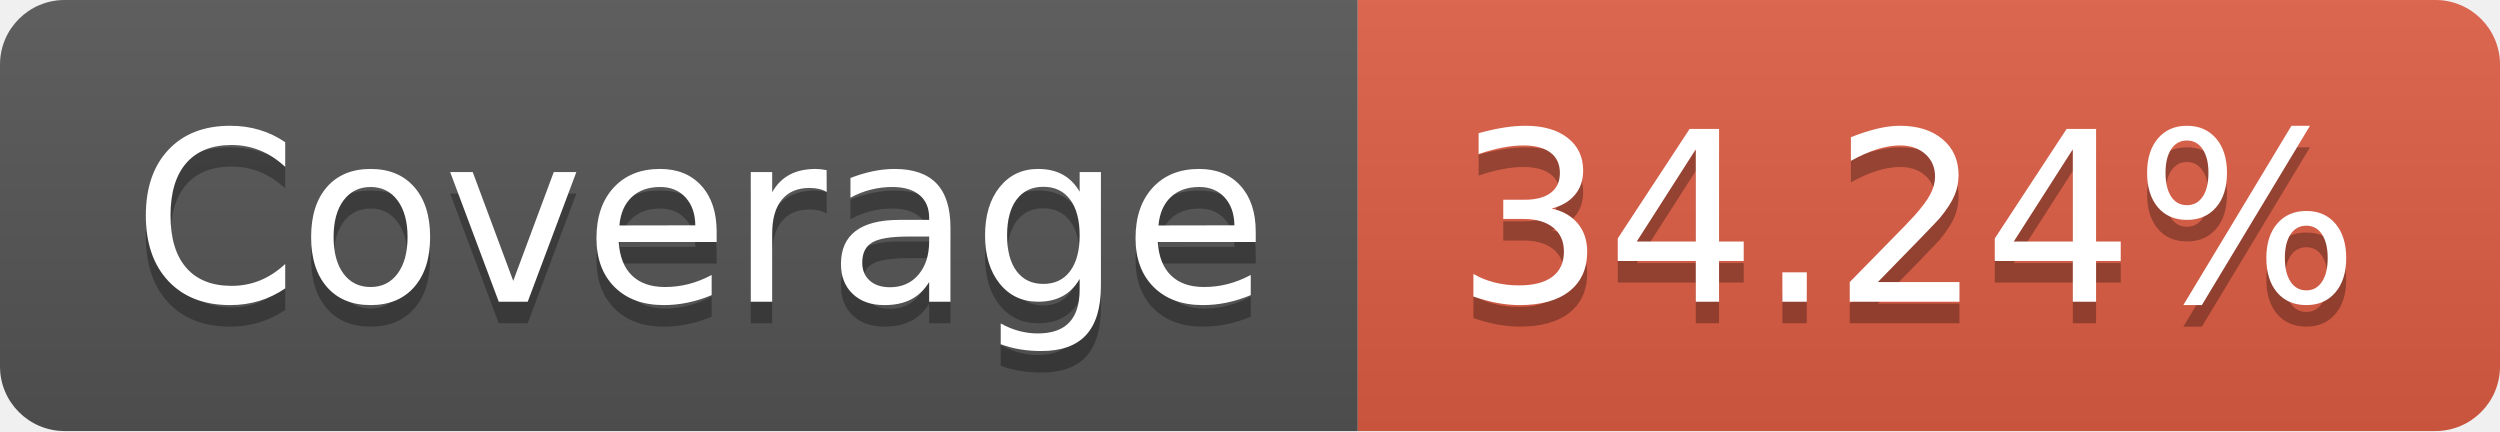
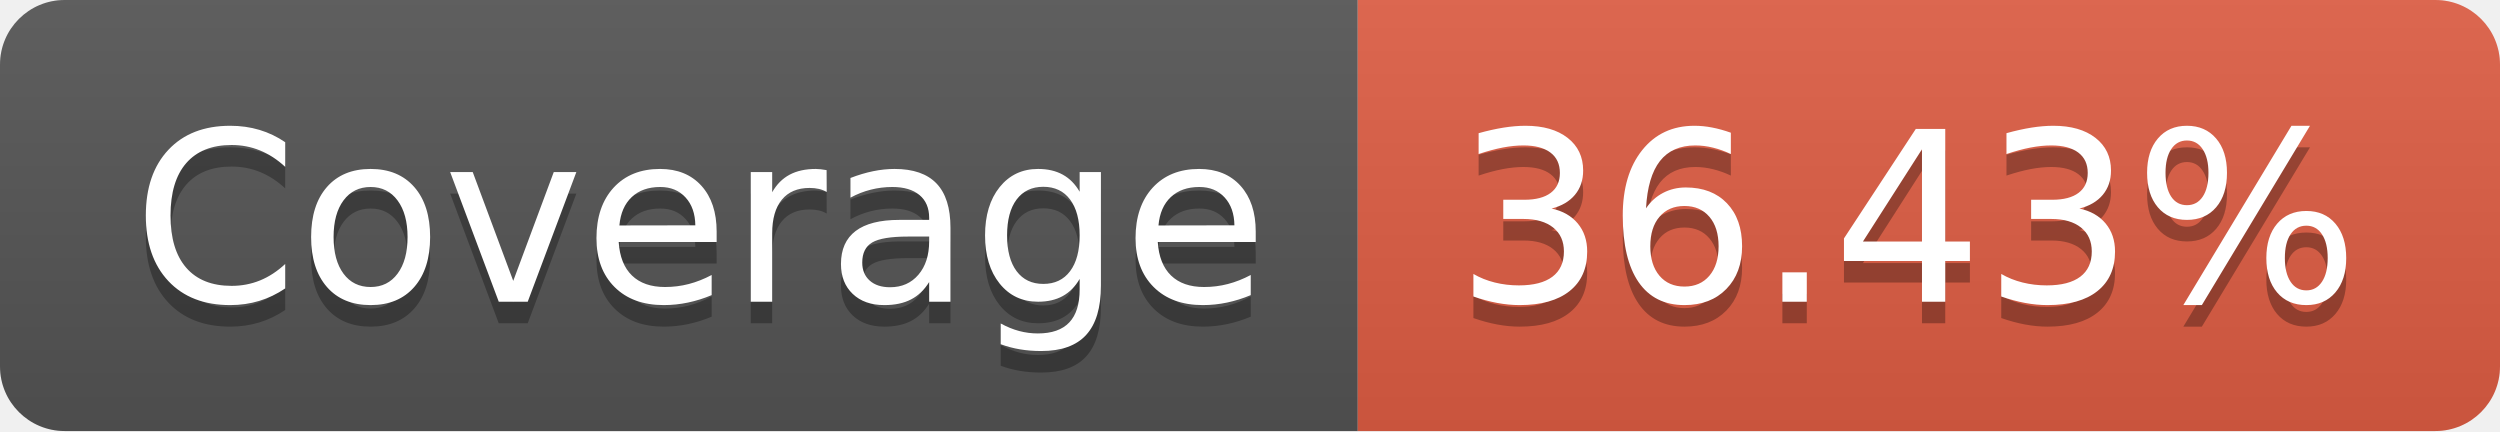
<svg xmlns="http://www.w3.org/2000/svg" width="116" height="20">
  <linearGradient id="b" x2="0" y2="100%">
    <stop offset="0" stop-color="#bbb" stop-opacity=".1" />
    <stop offset="1" stop-opacity=".1" />
  </linearGradient>
  <clipPath id="a">
    <rect width="116" height="20" rx="3" fill="#fff" />
  </clipPath>
  <g clip-path="url(#a)">
    <path fill="#555" d="M0 0h63v20H0z" />
    <path fill="#e05d44" d="M63 0h53v20H63z" />
    <path fill="url(#b)" d="M0 0h116v20H0z" />
  </g>
  <g fill="#fff" text-anchor="middle" font-family="DejaVu Sans,Verdana,Geneva,sans-serif" font-size="110">
    <text x="325" y="150" fill="#010101" fill-opacity=".3" transform="scale(.1)" textLength="530">Coverage</text>
    <text x="325" y="140" transform="scale(.1)" textLength="530">Coverage</text>
-     <text x="885" y="150" fill="#010101" fill-opacity=".3" transform="scale(.1)" textLength="430">34.24%</text>
-     <text x="885" y="140" transform="scale(.1)" textLength="430">34.24%</text>
+     <text x="885" y="150" fill="#010101" fill-opacity=".3" transform="scale(.1)" textLength="430">36.43%</text>
+     <text x="885" y="140" transform="scale(.1)" textLength="430">36.43%</text>
  </g>
</svg>
